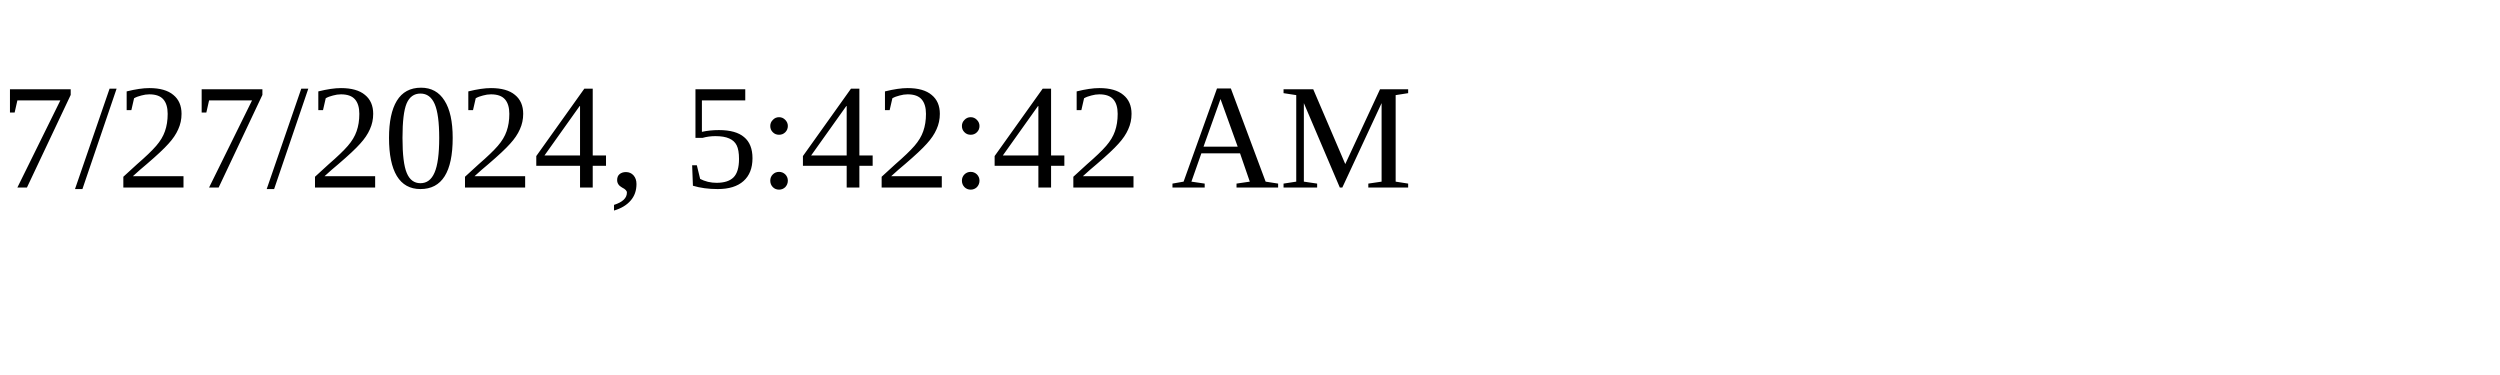
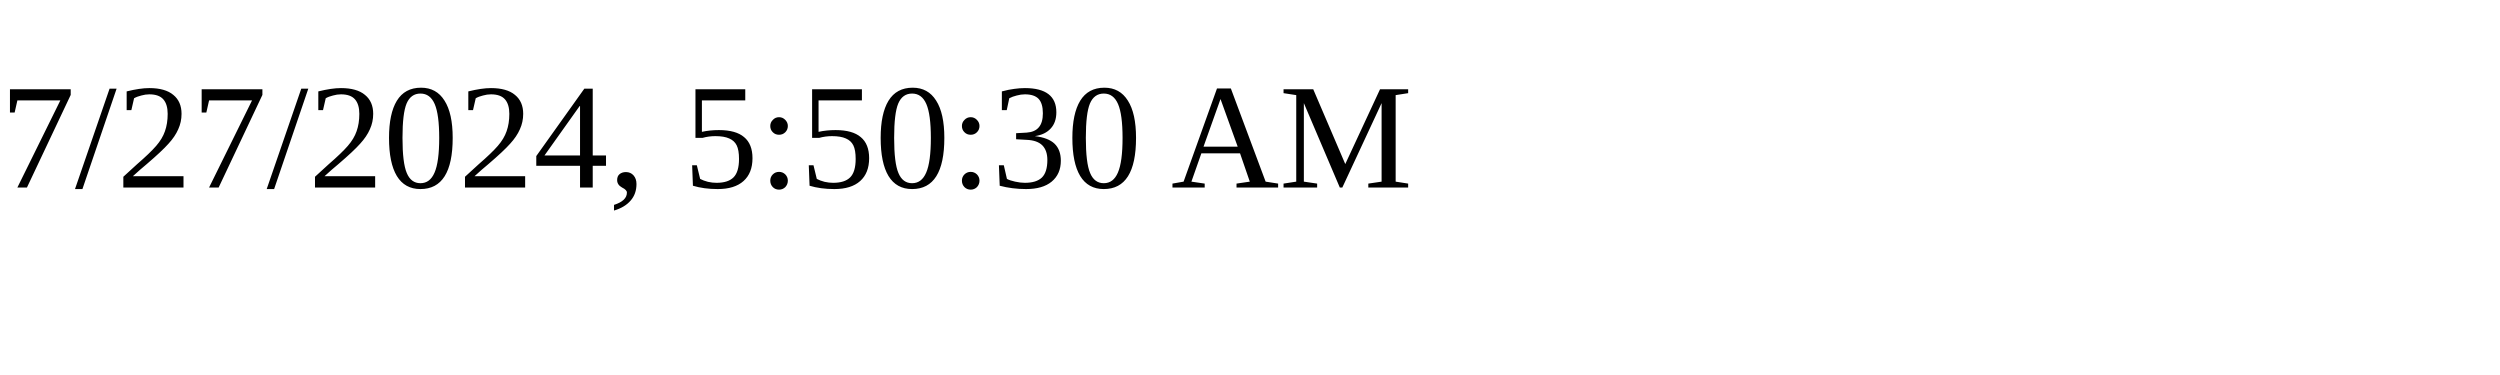
<svg xmlns="http://www.w3.org/2000/svg" height="30" width="200">
-   <text x="0" y="15">7/27/2024, 5:42:42 AM</text>
+   <text x="0" y="15">7/27/2024, 5:50:30 AM</text>
</svg>
